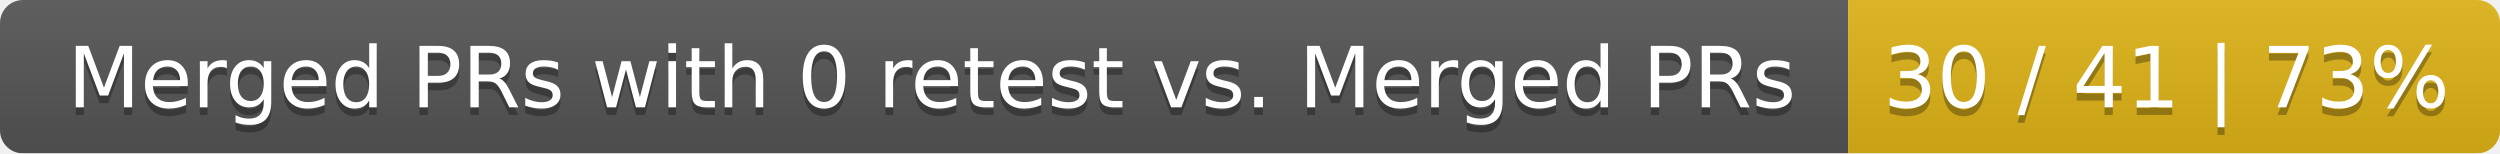
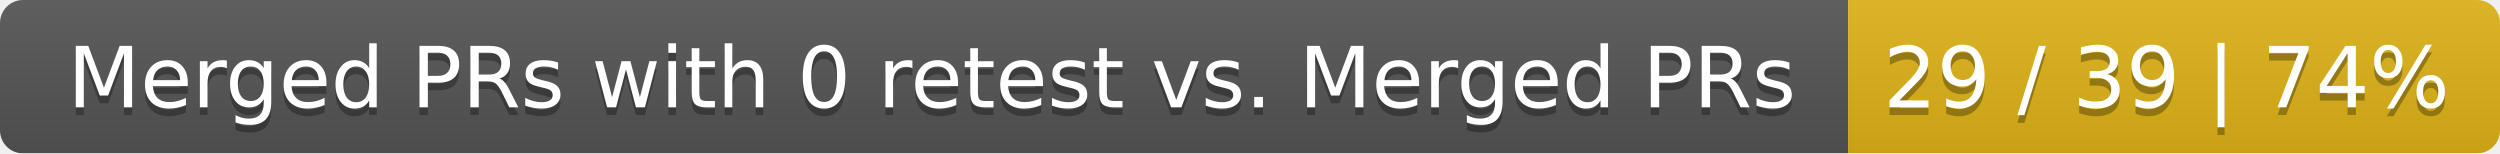
<svg xmlns="http://www.w3.org/2000/svg" width="326" height="20">
  <linearGradient id="smooth" x2="0" y2="100%">
    <stop offset="0" stop-color="#bbb" stop-opacity=".1" />
    <stop offset="1" stop-opacity=".1" />
  </linearGradient>
  <mask id="round">
    <rect width="326" height="20" rx="3" fill="#fff" />
  </mask>
  <g mask="url(#round)">
    <rect width="241" height="20" fill="#555" />
    <rect x="241" width="85" height="20" fill="#dfb317" />
    <rect width="326" height="20" fill="url(#smooth)" />
  </g>
  <g fill="#fff" text-anchor="middle" font-family="DejaVu Sans,Verdana,Geneva,sans-serif" font-size="11">
    <text x="121.5" y="15" fill="#010101" fill-opacity=".3">Merged PRs with 0 retest vs. Merged PRs</text>
    <text x="121.5" y="14">Merged PRs with 0 retest vs. Merged PRs</text>
-     <text x="282.5" y="15" fill="#010101" fill-opacity=".3">30 / 41 | 73%</text>
-     <text x="282.5" y="14">30 / 41 | 73%</text>
+     <text x="282.5" y="15" fill="#010101" fill-opacity=".3">29 / 39 | 74%</text>
+     <text x="282.5" y="14">29 / 39 | 74%</text>
  </g>
</svg>
